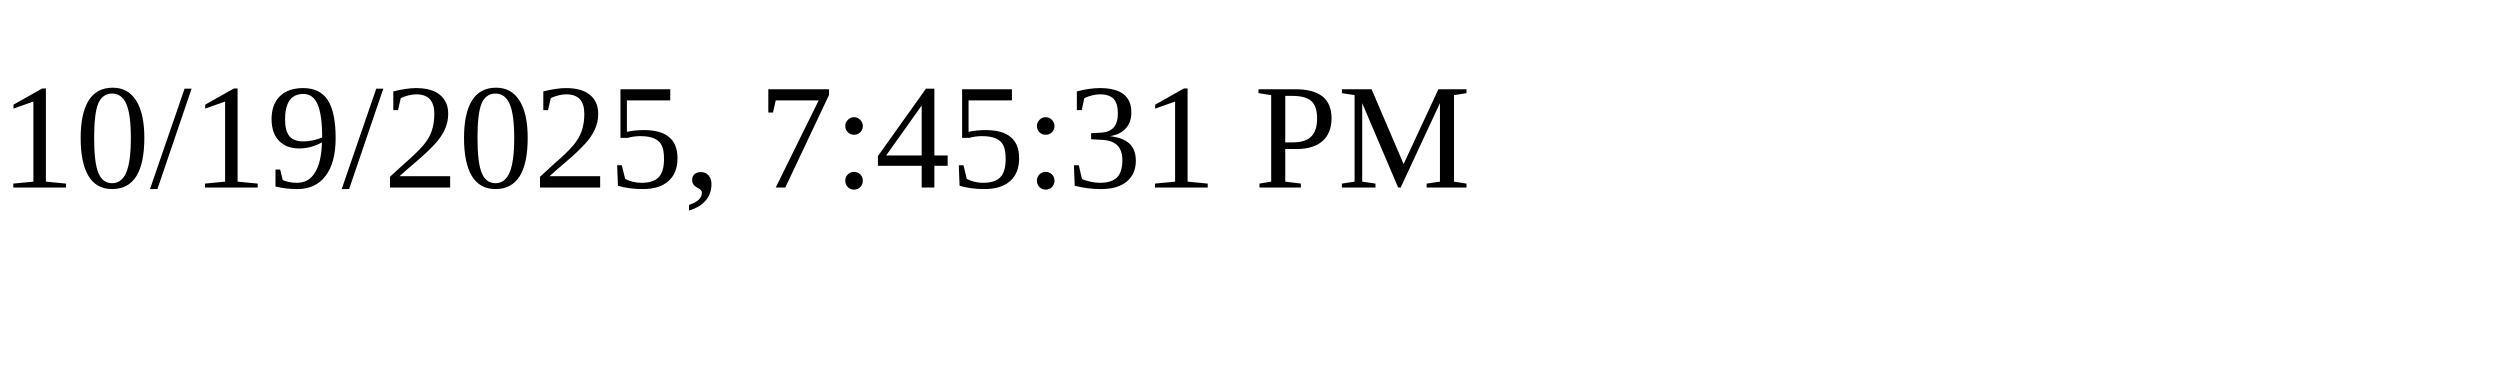
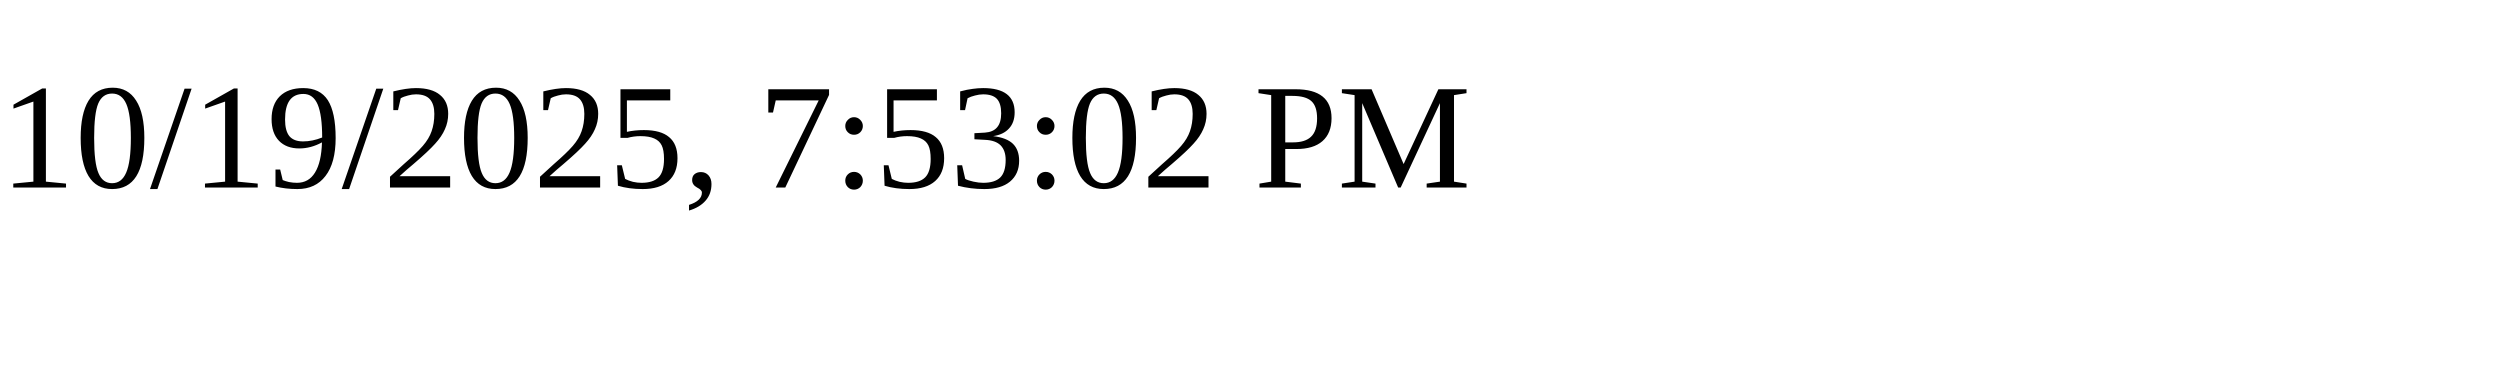
<svg xmlns="http://www.w3.org/2000/svg" height="30" width="200">
-   <text x="0" y="15">10/19/2025, 7:45:31 PM</text>
+   <text x="0" y="15">10/19/2025, 7:53:02 PM</text>
</svg>
